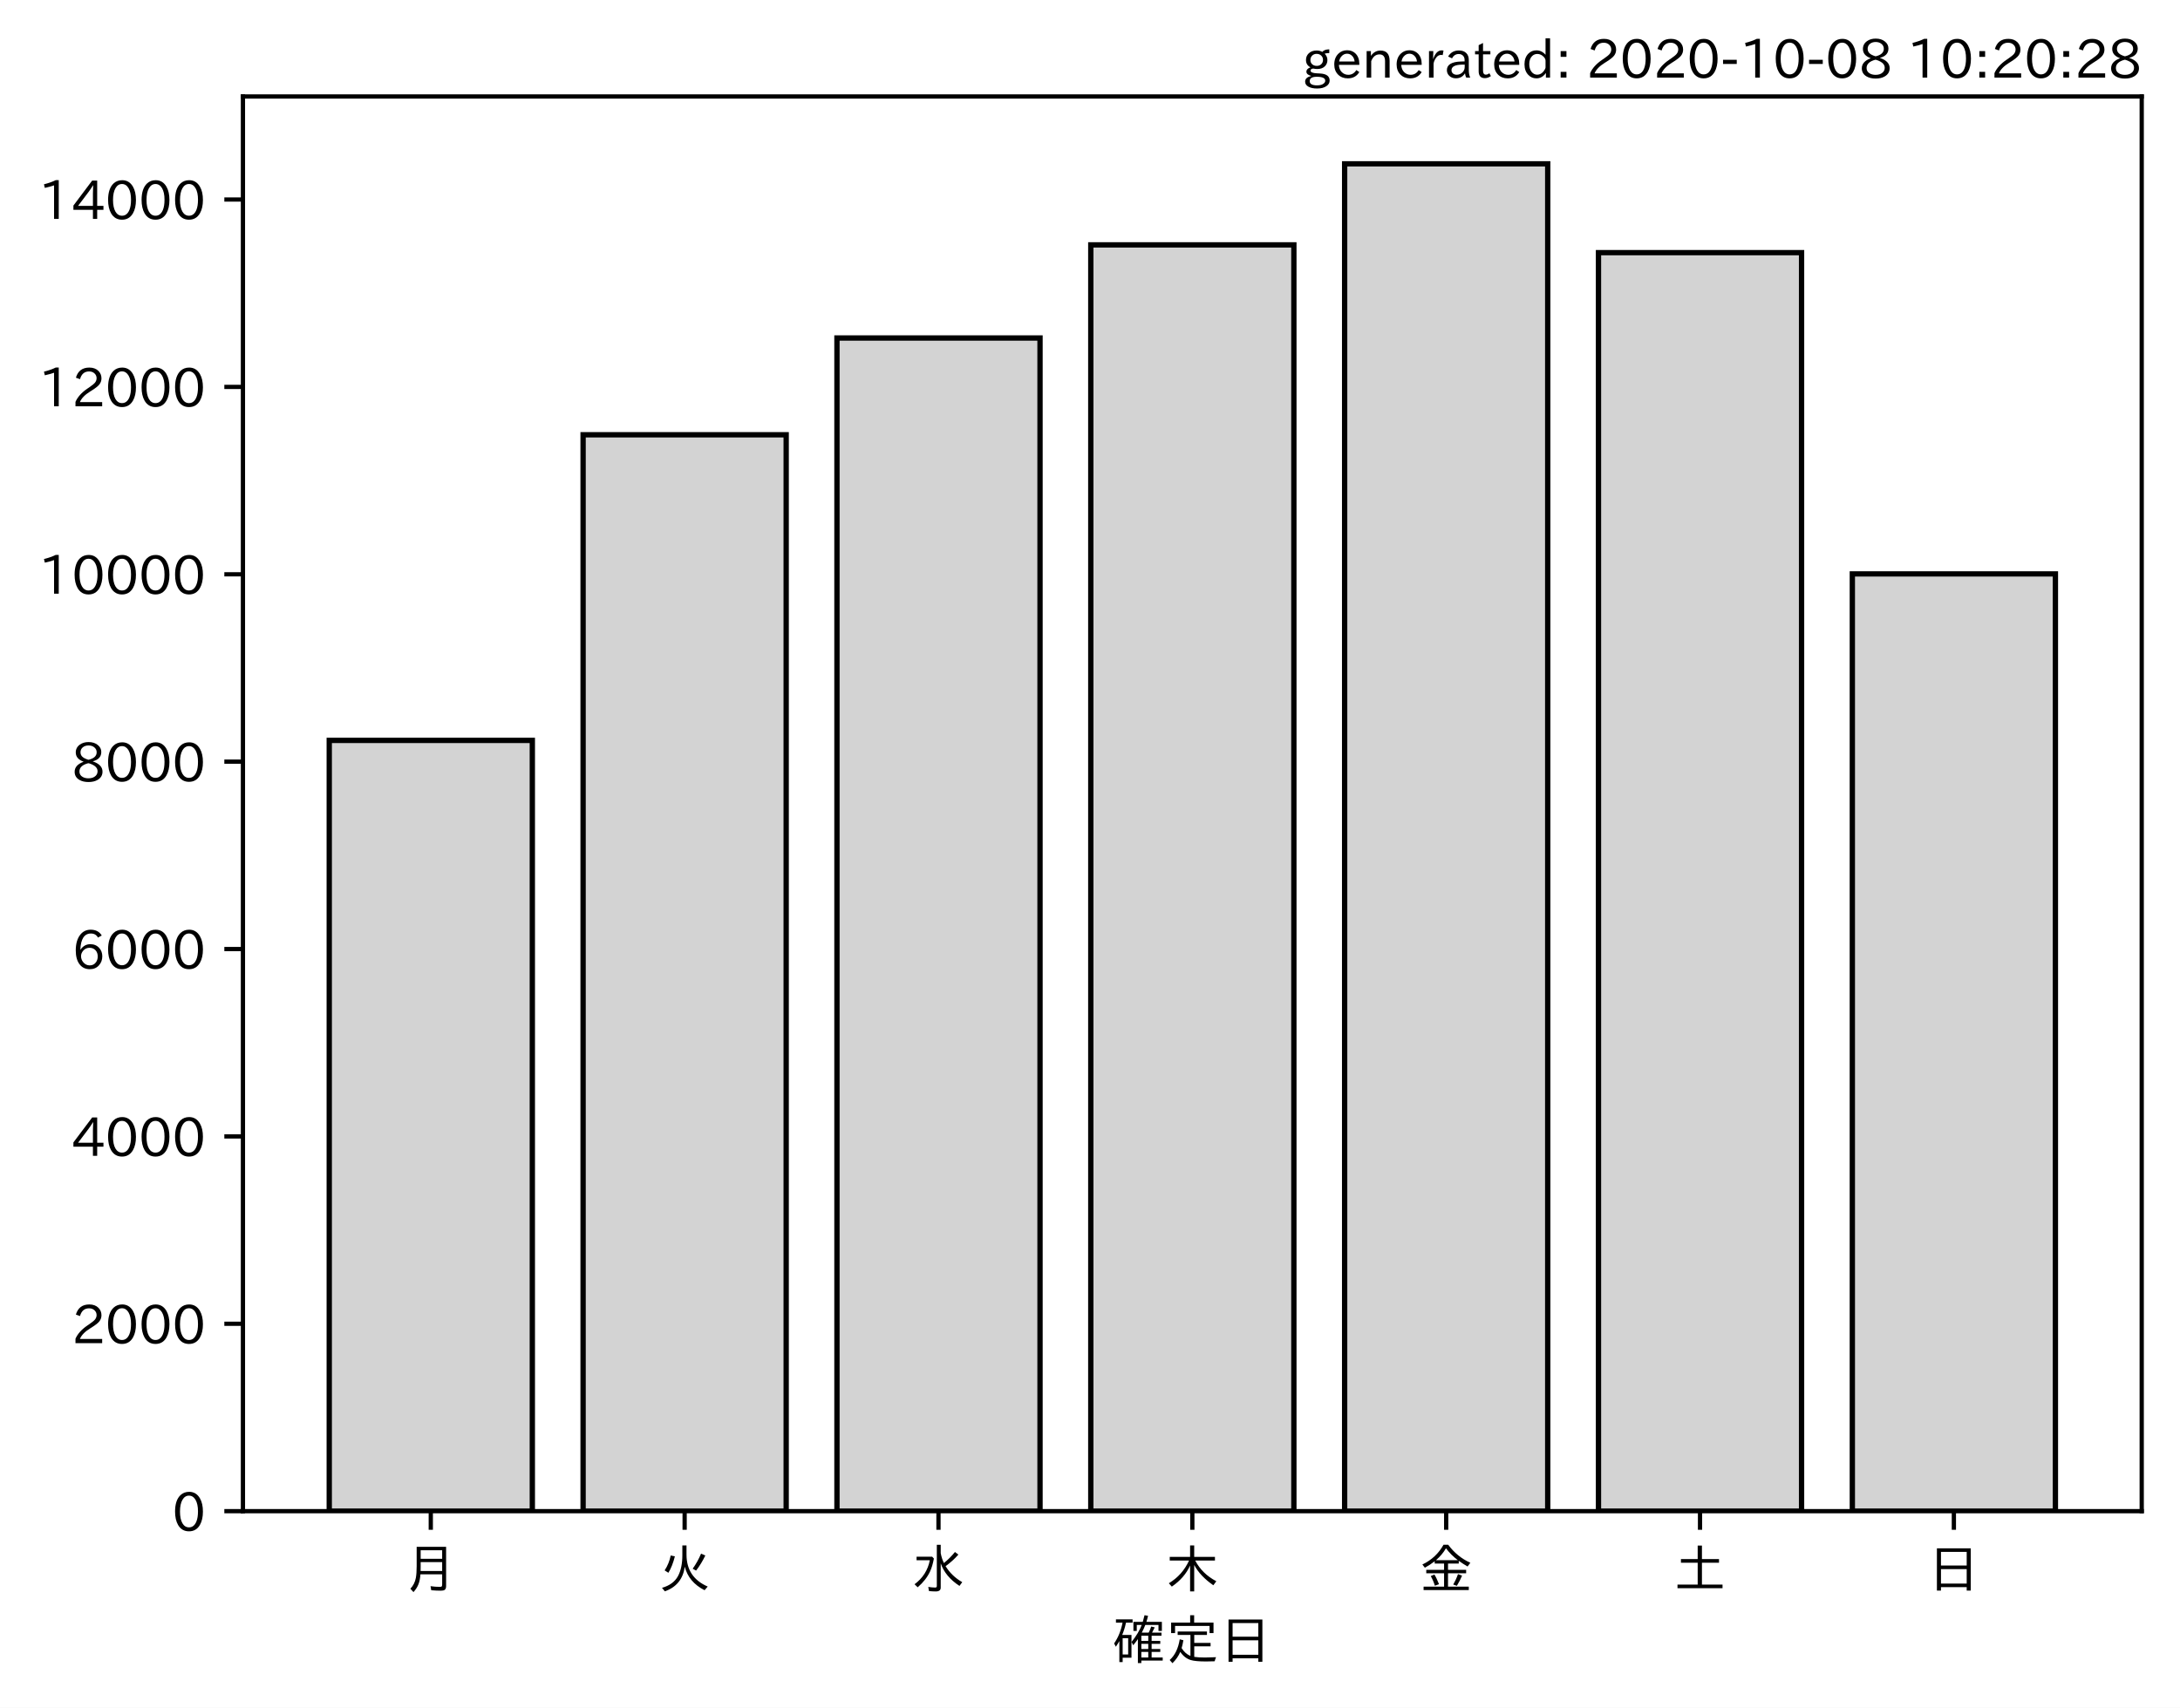
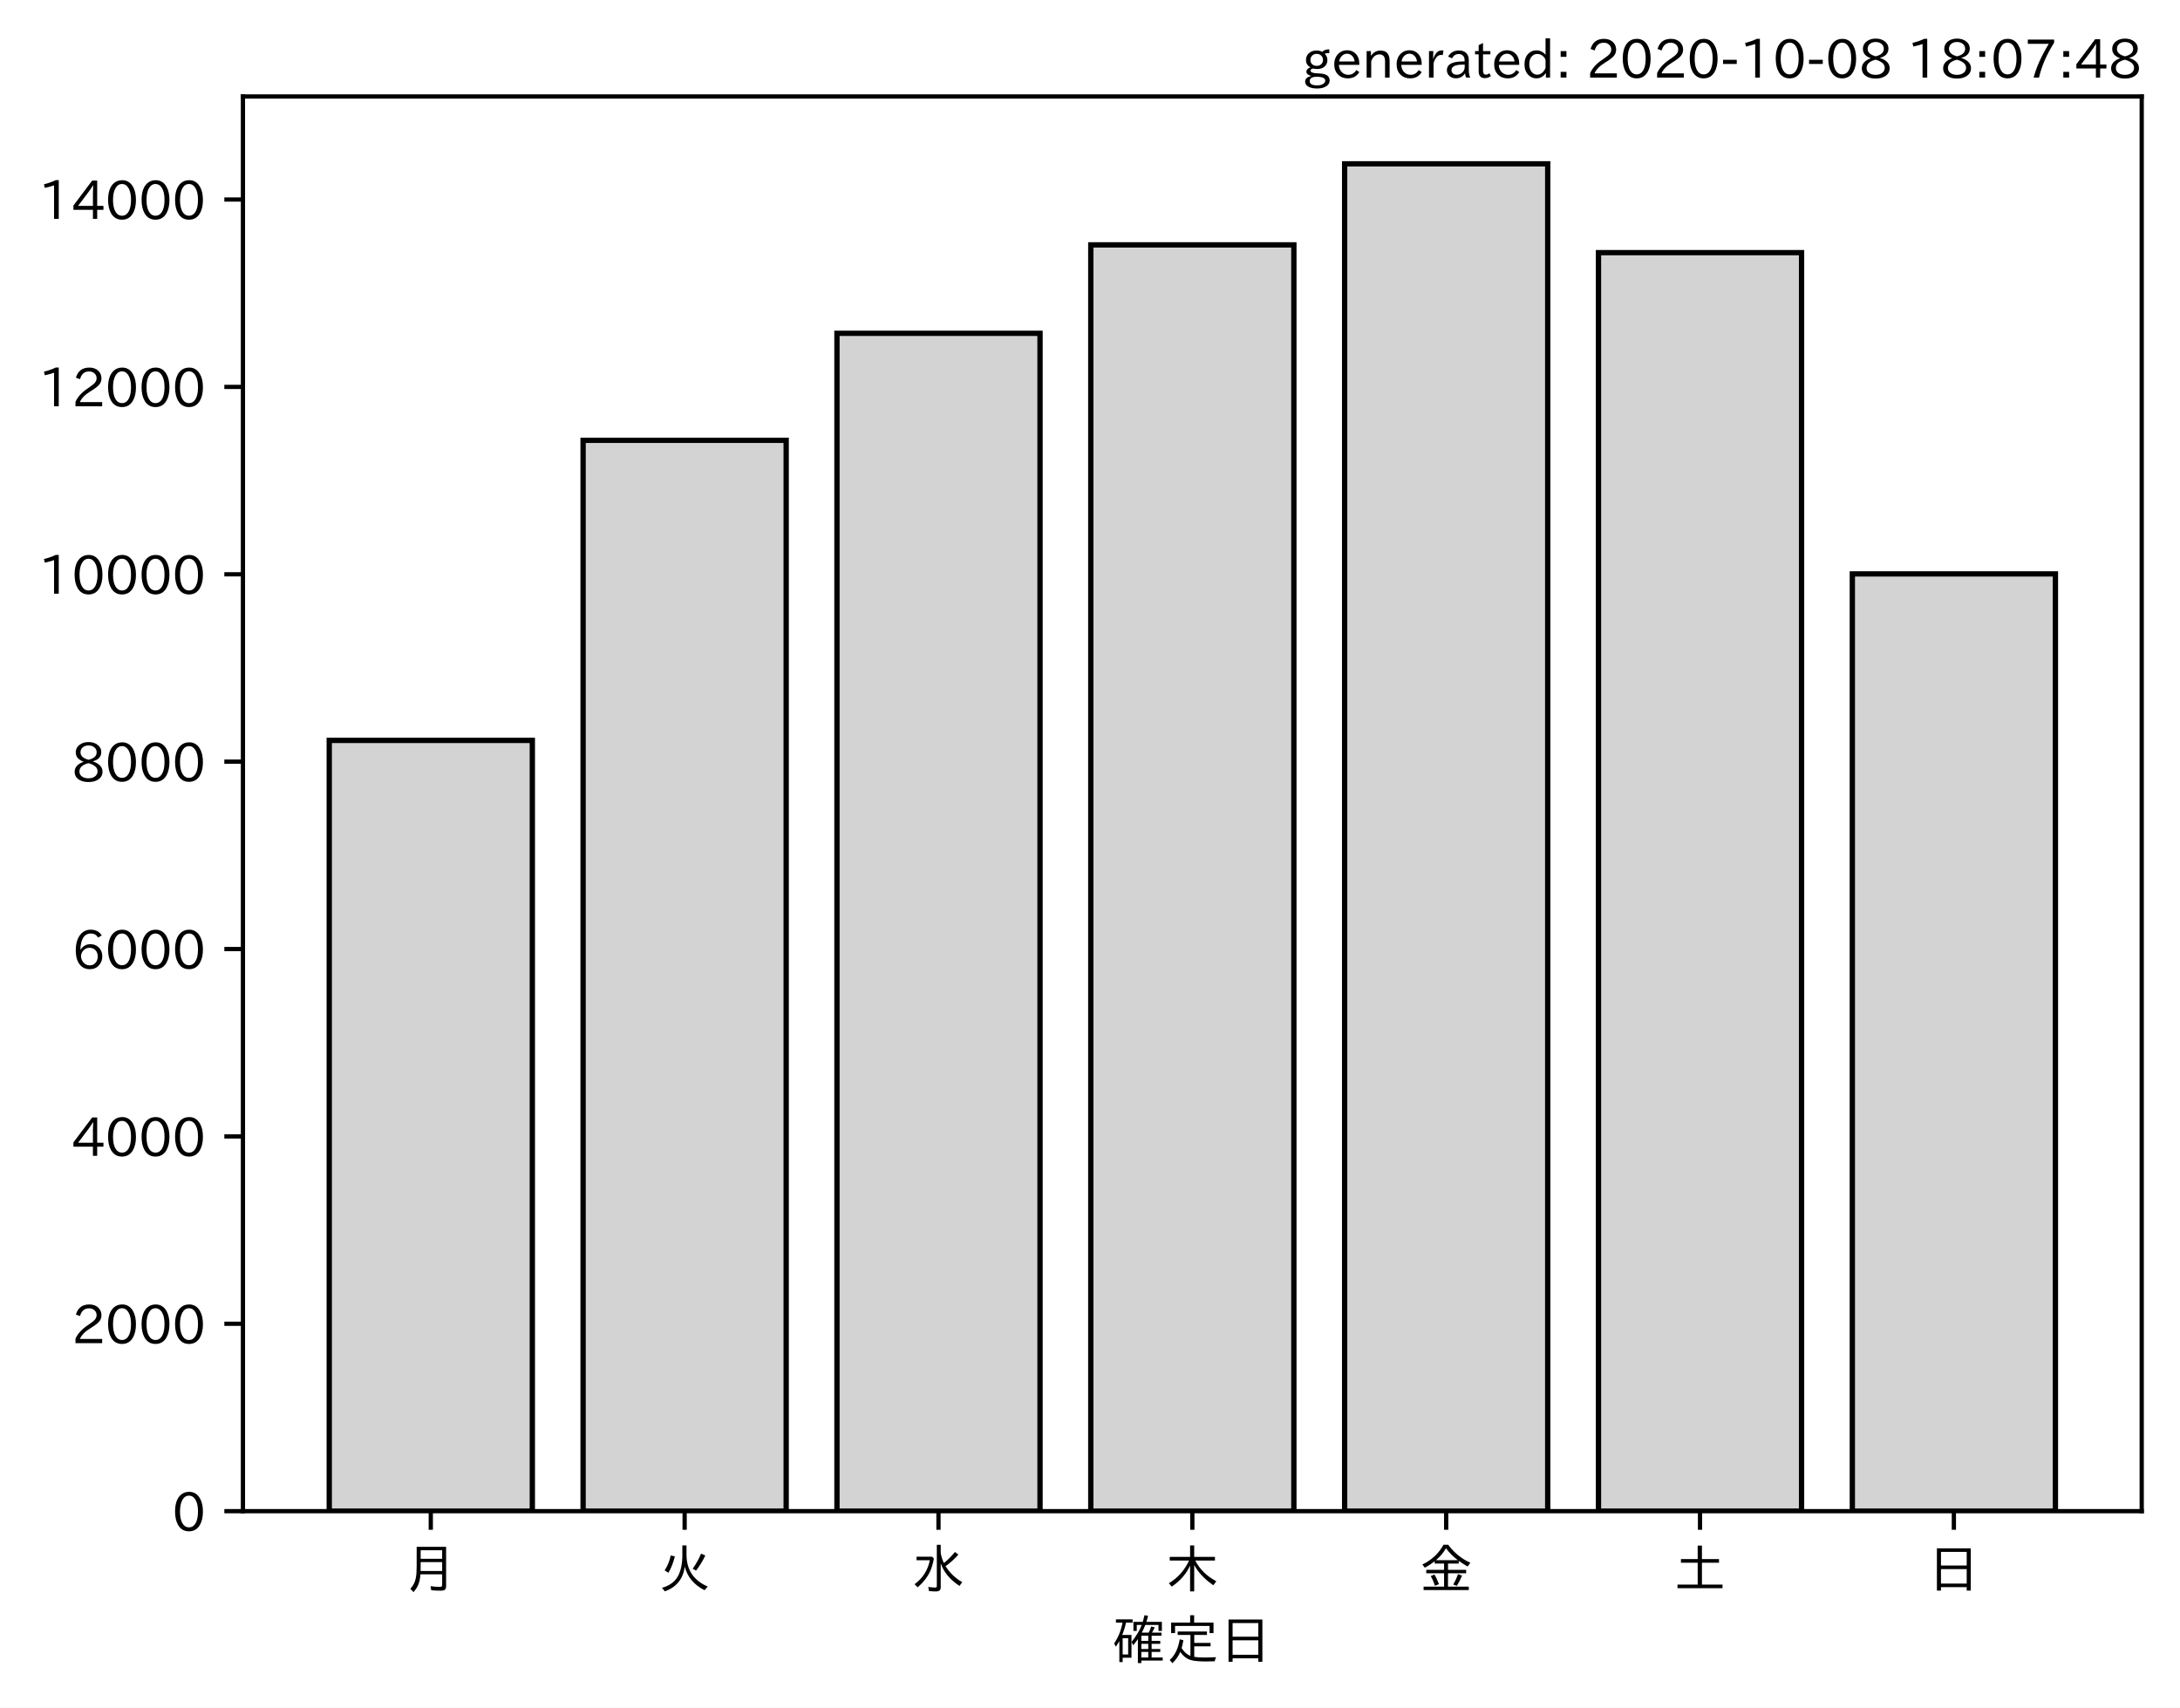
<svg xmlns="http://www.w3.org/2000/svg" xmlns:xlink="http://www.w3.org/1999/xlink" height="321.24pt" version="1.1" viewBox="0 0 410.012 321.24" width="410.012pt">
  <defs>
    <style type="text/css">*{stroke-linecap:butt;stroke-linejoin:round;}</style>
  </defs>
  <g id="figure_1">
    <g id="patch_1">
      <path d="M 0 321.24  L 410.012 321.24  L 410.012 0  L 0 0  z " style="fill:#ffffff;" />
    </g>
    <g id="axes_1">
      <g id="patch_2">
        <path d="M 45.692 284.259  L 402.812 284.259  L 402.812 18.147  L 45.692 18.147  z " style="fill:#ffffff;" />
      </g>
      <g id="patch_3">
-         <path clip-path="url(#pfc6485d7b2)" d="M 61.925 284.259  L 100.12 284.259  L 100.12 139.272  L 61.925 139.272  z " style="fill:#d3d3d3;stroke:#000000;stroke-linejoin:miter;" />
+         <path clip-path="url(#p132478512d)" d="M 61.925 284.259  L 100.12 284.259  L 100.12 139.272  L 61.925 139.272  z " style="fill:#d3d3d3;stroke:#000000;stroke-linejoin:miter;" />
      </g>
      <g id="patch_4">
-         <path clip-path="url(#pfc6485d7b2)" d="M 109.668 284.259  L 147.863 284.259  L 147.863 81.785  L 109.668 81.785  z " style="fill:#d3d3d3;stroke:#000000;stroke-linejoin:miter;" />
+         <path clip-path="url(#p132478512d)" d="M 109.668 284.259  L 147.863 284.259  L 147.863 82.825  L 109.668 82.825  z " style="fill:#d3d3d3;stroke:#000000;stroke-linejoin:miter;" />
      </g>
      <g id="patch_5">
-         <path clip-path="url(#pfc6485d7b2)" d="M 157.412 284.259  L 195.606 284.259  L 195.606 63.58  L 157.412 63.58  z " style="fill:#d3d3d3;stroke:#000000;stroke-linejoin:miter;" />
+         <path clip-path="url(#p132478512d)" d="M 157.412 284.259  L 195.606 284.259  L 195.606 62.699  L 157.412 62.699  z " style="fill:#d3d3d3;stroke:#000000;stroke-linejoin:miter;" />
      </g>
      <g id="patch_6">
-         <path clip-path="url(#pfc6485d7b2)" d="M 205.155 284.259  L 243.35 284.259  L 243.35 46.063  L 205.155 46.063  z " style="fill:#d3d3d3;stroke:#000000;stroke-linejoin:miter;" />
+         <path clip-path="url(#p132478512d)" d="M 205.155 284.259  L 243.35 284.259  L 243.35 46.063  L 205.155 46.063  z " style="fill:#d3d3d3;stroke:#000000;stroke-linejoin:miter;" />
      </g>
      <g id="patch_7">
-         <path clip-path="url(#pfc6485d7b2)" d="M 252.898 284.259  L 291.093 284.259  L 291.093 30.819  L 252.898 30.819  z " style="fill:#d3d3d3;stroke:#000000;stroke-linejoin:miter;" />
+         <path clip-path="url(#p132478512d)" d="M 252.898 284.259  L 291.093 284.259  L 291.093 30.819  L 252.898 30.819  z " style="fill:#d3d3d3;stroke:#000000;stroke-linejoin:miter;" />
      </g>
      <g id="patch_8">
-         <path clip-path="url(#pfc6485d7b2)" d="M 300.641 284.259  L 338.836 284.259  L 338.836 47.525  L 300.641 47.525  z " style="fill:#d3d3d3;stroke:#000000;stroke-linejoin:miter;" />
+         <path clip-path="url(#p132478512d)" d="M 300.641 284.259  L 338.836 284.259  L 338.836 47.525  L 300.641 47.525  z " style="fill:#d3d3d3;stroke:#000000;stroke-linejoin:miter;" />
      </g>
      <g id="patch_9">
-         <path clip-path="url(#pfc6485d7b2)" d="M 348.385 284.259  L 386.579 284.259  L 386.579 107.956  L 348.385 107.956  z " style="fill:#d3d3d3;stroke:#000000;stroke-linejoin:miter;" />
+         <path clip-path="url(#p132478512d)" d="M 348.385 284.259  L 386.579 284.259  L 386.579 107.956  L 348.385 107.956  z " style="fill:#d3d3d3;stroke:#000000;stroke-linejoin:miter;" />
      </g>
      <g id="matplotlib.axis_1">
        <g id="xtick_1">
          <g id="line2d_1">
            <defs>
-               <path d="M 0 0  L 0 3.5  " id="mb160324fc3" style="stroke:#000000;stroke-width:0.8;" />
+               <path d="M 0 0  L 0 3.5  " id="m32044dccec" style="stroke:#000000;stroke-width:0.8;" />
            </defs>
            <g>
-               <use style="stroke:#000000;stroke-width:0.8;" x="81.022" xlink:href="#mb160324fc3" y="284.259" />
+               <use style="stroke:#000000;stroke-width:0.8;" x="81.022" xlink:href="#m32044dccec" y="284.259" />
            </g>
          </g>
          <g id="text_1">
            <g transform="translate(76.02224 298.7493)scale(0.1 -0.1)">
              <defs>
                <path d="M 78.812 77.875  L 78.812 4  Q 78.812 -1.219 76.078 -3.172  Q 73.969 -4.688 68.797 -4.688  Q 60.844 -4.688 50.828 -3.859  L 49.516 3.812  Q 58.594 2.484 67.094 2.484  Q 70.359 2.484 71.047 4.109  Q 71.391 4.891 71.391 6.844  L 71.391 26.125  L 30.516 26.125  Q 29.781 14.938 26.812 7.422  Q 24.031 0.094 17.438 -7.375  L 11.625 -0.984  Q 19.672 7.422 21.922 19.438  Q 23.438 27.688 23.438 41.406  L 23.438 77.875  z M 30.953 71.391  L 30.953 55.328  L 71.391 55.328  L 71.391 71.391  z M 30.953 49.125  L 30.953 39.938  Q 30.953 35.75 30.859 33.547  L 30.859 32.328  L 71.391 32.328  L 71.391 49.125  z " id="IPAexGothic-26376" />
              </defs>
              <use xlink:href="#IPAexGothic-26376" />
            </g>
          </g>
        </g>
        <g id="xtick_2">
          <g id="line2d_2">
            <g>
-               <use style="stroke:#000000;stroke-width:0.8;" x="128.766" xlink:href="#mb160324fc3" y="284.259" />
+               <use style="stroke:#000000;stroke-width:0.8;" x="128.766" xlink:href="#m32044dccec" y="284.259" />
            </g>
          </g>
          <g id="text_2">
            <g transform="translate(123.7656 298.7493)scale(0.1 -0.1)">
              <defs>
                <path d="M 53.516 80.422  L 53.516 63.188  Q 53.516 20.359 93.406 3.078  L 87.5 -3.812  Q 57.672 11.328 50.297 40.375  Q 45.359 5.672 12.797 -5.906  L 7.422 0.688  Q 28.859 6.844 37.406 22.609  Q 45.703 37.844 45.703 62.016  L 45.703 80.422  z M 12.406 33.5  Q 20.703 46.141 23.828 61.531  L 31.641 59.906  Q 27 41.312 19.438 29  z M 65.141 36.625  Q 74.656 50.047 80.906 64.984  L 88.922 61.531  Q 81.109 45.406 71.531 33.109  z " id="IPAexGothic-28779" />
              </defs>
              <use xlink:href="#IPAexGothic-28779" />
            </g>
          </g>
        </g>
        <g id="xtick_3">
          <g id="line2d_3">
            <g>
-               <use style="stroke:#000000;stroke-width:0.8;" x="176.509" xlink:href="#mb160324fc3" y="284.259" />
+               <use style="stroke:#000000;stroke-width:0.8;" x="176.509" xlink:href="#m32044dccec" y="284.259" />
            </g>
          </g>
          <g id="text_3">
            <g transform="translate(171.5089 298.7493)scale(0.1 -0.1)">
              <defs>
                <path d="M 54.203 65.922  Q 56.156 55.562 60.203 47.312  Q 71.578 56.453 81 68.109  L 87.406 63.188  Q 77.25 51.516 63.375 41.406  Q 75 22.609 94.672 11.375  L 89.5 4.297  Q 62.75 21.781 54.203 46.781  L 54.203 0.984  Q 54.203 -6.109 44.875 -6.109  Q 38.812 -6.109 32.172 -5.422  L 30.766 2.391  Q 38.422 1.219 44 1.219  Q 46.875 1.219 46.875 4.109  L 46.875 81.688  L 54.203 81.688  z M 8.797 59.281  L 38.094 59.281  L 41.359 55.766  Q 38.672 41.219 34.078 31.297  Q 26.656 15.375 10.891 1.703  L 4.984 7.422  Q 28.266 24.656 33.688 52.594  L 8.797 52.594  z " id="IPAexGothic-27700" />
              </defs>
              <use xlink:href="#IPAexGothic-27700" />
            </g>
          </g>
        </g>
        <g id="xtick_4">
          <g id="line2d_4">
            <g>
-               <use style="stroke:#000000;stroke-width:0.8;" x="224.252" xlink:href="#mb160324fc3" y="284.259" />
+               <use style="stroke:#000000;stroke-width:0.8;" x="224.252" xlink:href="#m32044dccec" y="284.259" />
            </g>
          </g>
          <g id="text_4">
            <g transform="translate(219.2522 298.7493)scale(0.1 -0.1)">
              <defs>
                <path d="M 55.422 52  Q 68.5 27 95.125 13.094  L 89.5 5.516  Q 64.594 22.797 53.516 43.703  L 53.516 -6  L 45.797 -6  L 45.797 42.672  Q 35.5 19.578 11.422 2.984  L 5.812 9.281  Q 31.453 24.75 43.797 52  L 7.516 52  L 7.516 58.891  L 45.797 58.891  L 45.797 80.469  L 53.516 80.469  L 53.516 58.891  L 92.531 58.891  L 92.531 52  z " id="IPAexGothic-26408" />
              </defs>
              <use xlink:href="#IPAexGothic-26408" />
            </g>
          </g>
        </g>
        <g id="xtick_5">
          <g id="line2d_5">
            <g>
-               <use style="stroke:#000000;stroke-width:0.8;" x="271.996" xlink:href="#mb160324fc3" y="284.259" />
+               <use style="stroke:#000000;stroke-width:0.8;" x="271.996" xlink:href="#m32044dccec" y="284.259" />
            </g>
          </g>
          <g id="text_5">
            <g transform="translate(266.9955 298.7493)scale(0.1 -0.1)">
              <defs>
                <path d="M 53.469 46.391  L 53.469 34.516  L 87.547 34.516  L 87.547 28.125  L 53.469 28.125  L 53.469 2.984  L 92.531 2.984  L 92.531 -3.516  L 7.516 -3.516  L 7.516 2.984  L 46.047 2.984  L 46.047 28.125  L 12.547 28.125  L 12.547 34.516  L 46.047 34.516  L 46.047 46.391  L 28.422 46.391  L 28.422 50.688  Q 19.734 43.891 9.906 38.531  L 5.219 44.578  Q 31.344 56.984 45.016 81.781  L 53.766 81.781  Q 70.359 59.234 95.453 47.797  L 90.234 40.828  Q 81.547 45.844 73.641 51.469  L 73.641 46.391  z M 72.016 52.688  Q 59.078 62.406 49.562 75.094  Q 42.828 63.141 30.812 52.688  z M 28.719 4.688  Q 26.078 13.719 21 22.797  L 27.875 25.688  Q 31.938 19.188 36.531 7.516  z M 63.188 6.891  Q 68.797 16.406 72.219 26.516  L 79.891 23.578  Q 75.922 14.156 70.125 4.5  z " id="IPAexGothic-37329" />
              </defs>
              <use xlink:href="#IPAexGothic-37329" />
            </g>
          </g>
        </g>
        <g id="xtick_6">
          <g id="line2d_6">
            <g>
-               <use style="stroke:#000000;stroke-width:0.8;" x="319.739" xlink:href="#mb160324fc3" y="284.259" />
+               <use style="stroke:#000000;stroke-width:0.8;" x="319.739" xlink:href="#m32044dccec" y="284.259" />
            </g>
          </g>
          <g id="text_6">
            <g transform="translate(314.7388 298.7493)scale(0.1 -0.1)">
              <defs>
                <path d="M 45.609 54.781  L 45.609 80.172  L 53.609 80.172  L 53.609 54.781  L 85.688 54.781  L 85.688 47.906  L 53.609 47.906  L 53.609 6.781  L 92.328 6.781  L 92.328 0  L 7.625 0  L 7.625 6.781  L 45.609 6.781  L 45.609 47.906  L 14.109 47.906  L 14.109 54.781  z " id="IPAexGothic-22303" />
              </defs>
              <use xlink:href="#IPAexGothic-22303" />
            </g>
          </g>
        </g>
        <g id="xtick_7">
          <g id="line2d_7">
            <g>
-               <use style="stroke:#000000;stroke-width:0.8;" x="367.482" xlink:href="#mb160324fc3" y="284.259" />
+               <use style="stroke:#000000;stroke-width:0.8;" x="367.482" xlink:href="#m32044dccec" y="284.259" />
            </g>
          </g>
          <g id="text_7">
            <g transform="translate(362.4821 298.7493)scale(0.1 -0.1)">
              <defs>
                <path d="M 81.734 75  L 81.734 -4.5  L 74.125 -4.5  L 74.125 2  L 25.734 2  L 25.734 -4.5  L 18.109 -4.5  L 18.109 75  z M 25.734 68.312  L 25.734 42.672  L 74.125 42.672  L 74.125 68.312  z M 25.734 35.891  L 25.734 8.688  L 74.125 8.688  L 74.125 35.891  z " id="IPAexGothic-26085" />
              </defs>
              <use xlink:href="#IPAexGothic-26085" />
            </g>
          </g>
        </g>
        <g id="text_8">
          <g transform="translate(209.2522 312.1399)scale(0.1 -0.1)">
            <defs>
              <path d="M 67.922 50.297  Q 70.562 55.281 72.609 61.812  L 79.297 60.203  Q 76.172 53.609 74.219 50.297  L 92 50.297  L 92 44.484  L 73.438 44.484  L 73.438 34.719  L 89.703 34.719  L 89.703 29.203  L 73.438 29.203  L 73.438 19.531  L 89.703 19.531  L 89.703 14.016  L 73.438 14.016  L 73.438 3.609  L 94.281 3.609  L 94.281 -2.203  L 54.109 -2.203  L 54.109 -6.984  L 47.609 -6.984  L 47.609 38.188  Q 43.062 31.547 38.812 26.609  L 35.688 32.812  Q 49.359 49.953 54.781 64.797  L 45.516 64.797  L 45.516 53.516  L 39.203 53.516  L 39.203 70.609  L 56.781 70.609  Q 58.594 76.609 60.109 83.109  L 66.703 81.891  Q 65.234 75.531 63.625 70.609  L 92.719 70.609  L 92.719 53.516  L 86.328 53.516  L 86.328 64.797  L 61.531 64.797  Q 58.547 56.984 54.891 50.297  z M 67.141 44.484  L 54.109 44.484  L 54.109 34.719  L 67.141 34.719  z M 67.141 29.203  L 54.109 29.203  L 54.109 19.531  L 67.141 19.531  z M 67.141 14.016  L 54.109 14.016  L 54.109 3.609  L 67.141 3.609  z M 18.109 46  L 35.547 46  L 35.547 3.078  L 18.953 3.078  L 18.953 -5.125  L 12.75 -5.125  L 12.75 34.469  Q 10.156 29.734 6.156 23.781  L 2.938 29.984  Q 14.547 47.078 18.75 69  L 6.344 69  L 6.344 75.297  L 37.641 75.297  L 37.641 69  L 25.25 69  L 24.953 68.016  Q 22.75 57.234 18.109 46  z M 18.953 39.891  L 18.953 9.188  L 29.344 9.188  L 29.344 39.891  z " id="IPAexGothic-30906" />
              <path d="M 53.609 4.734  Q 61.422 3.516 73.578 3.516  Q 81.109 3.516 94.578 4.109  Q 93.172 0.922 92 -3.562  Q 81.781 -3.906 75.688 -3.906  Q 55.766 -3.906 46.922 -1.219  Q 35.297 2.391 27.344 14.109  Q 22.516 2.547 12.594 -7.172  L 7.422 -1.172  Q 22.125 11.859 26.312 37.797  L 33.203 35.984  Q 31.734 27.438 29.828 21.188  Q 36.531 10.594 46.438 6.5  L 46.438 46  L 22.406 46  L 22.406 52.391  L 77.484 52.391  L 77.484 46  L 53.609 46  L 53.609 31  L 84.328 31  L 84.328 24.516  L 53.609 24.516  z M 53.422 69.188  L 89.844 69.188  L 89.844 49.469  L 82.422 49.469  L 82.422 62.891  L 17.531 62.891  L 17.531 49.469  L 10.109 49.469  L 10.109 69.188  L 45.906 69.188  L 45.906 83.016  L 53.422 83.016  z " id="IPAexGothic-23450" />
            </defs>
            <use xlink:href="#IPAexGothic-30906" />
            <use x="100" xlink:href="#IPAexGothic-23450" />
            <use x="200" xlink:href="#IPAexGothic-26085" />
          </g>
        </g>
      </g>
      <g id="matplotlib.axis_2">
        <g id="ytick_1">
          <g id="line2d_8">
            <defs>
-               <path d="M 0 0  L -3.5 0  " id="m66ae52a8cd" style="stroke:#000000;stroke-width:0.8;" />
+               <path d="M 0 0  L -3.5 0  " id="mbf2b70bdde" style="stroke:#000000;stroke-width:0.8;" />
            </defs>
            <g>
-               <use style="stroke:#000000;stroke-width:0.8;" x="45.692" xlink:href="#m66ae52a8cd" y="284.259" />
+               <use style="stroke:#000000;stroke-width:0.8;" x="45.692" xlink:href="#mbf2b70bdde" y="284.259" />
            </g>
          </g>
          <g id="text_9">
            <g transform="translate(32.39375 288.0039)scale(0.1 -0.1)">
              <defs>
                <path d="M 31.844 73.828  Q 45.016 73.828 52.094 61.625  Q 57.719 51.953 57.719 36.625  Q 57.719 21.438 52.094 11.578  Q 45.125 -0.484 31.5 -0.484  Q 17.922 -0.484 10.938 11.578  Q 5.328 21.438 5.328 36.719  Q 5.328 58.016 15.625 67.719  Q 22.172 73.828 31.844 73.828  z M 31.5 66.656  Q 23.688 66.656 19.188 58.734  Q 14.594 50.734 14.594 36.625  Q 14.594 22.75 19.094 14.797  Q 23.641 6.984 31.5 6.984  Q 40.922 6.984 45.453 18.016  Q 48.438 25.344 48.438 37.109  Q 48.438 50.875 43.844 58.734  Q 39.203 66.656 31.5 66.656  z " id="IPAexGothic-48" />
              </defs>
              <use xlink:href="#IPAexGothic-48" />
            </g>
          </g>
        </g>
        <g id="ytick_2">
          <g id="line2d_9">
            <g>
-               <use style="stroke:#000000;stroke-width:0.8;" x="45.692" xlink:href="#m66ae52a8cd" y="249.012" />
+               <use style="stroke:#000000;stroke-width:0.8;" x="45.692" xlink:href="#mbf2b70bdde" y="249.012" />
            </g>
          </g>
          <g id="text_10">
            <g transform="translate(13.49844 252.7574)scale(0.1 -0.1)">
              <defs>
                <path d="M 57.172 0.984  L 6.984 0.984  L 6.984 9.281  Q 12.891 23.047 29.594 34.422  L 32.375 36.281  Q 40.922 42.141 43.609 45.406  Q 46.688 49.266 46.688 53.812  Q 46.688 58.938 43.062 62.547  Q 39.062 66.547 32.562 66.547  Q 19.531 66.547 15.484 52  L 7.766 54.781  Q 13.328 73.828 33.062 73.828  Q 43.844 73.828 50.25 67.438  Q 55.859 61.672 55.859 53.516  Q 55.859 47.469 52.25 42.531  Q 48.922 37.75 36.969 30.281  L 34.859 29  Q 19.625 19.578 15.281 8.891  L 57.172 8.891  z " id="IPAexGothic-50" />
              </defs>
              <use xlink:href="#IPAexGothic-50" />
              <use x="62.988" xlink:href="#IPAexGothic-48" />
              <use x="125.977" xlink:href="#IPAexGothic-48" />
              <use x="188.965" xlink:href="#IPAexGothic-48" />
            </g>
          </g>
        </g>
        <g id="ytick_3">
          <g id="line2d_10">
            <g>
-               <use style="stroke:#000000;stroke-width:0.8;" x="45.692" xlink:href="#m66ae52a8cd" y="213.766" />
+               <use style="stroke:#000000;stroke-width:0.8;" x="45.692" xlink:href="#mbf2b70bdde" y="213.766" />
            </g>
          </g>
          <g id="text_11">
            <g transform="translate(13.49844 217.5109)scale(0.1 -0.1)">
              <defs>
                <path d="M 59.578 18.109  L 47.797 18.109  L 47.797 0.984  L 39.797 0.984  L 39.797 18.109  L 3.078 18.109  L 3.078 26.125  L 38.375 73.094  L 47.797 73.094  L 47.797 25.531  L 59.578 25.531  z M 40.281 64.203  L 39.984 64.203  Q 35.594 57.125 31.297 51.312  L 11.859 25.531  L 39.797 25.531  L 39.797 49.125  Q 39.797 54.391 40.281 64.203  z " id="IPAexGothic-52" />
              </defs>
              <use xlink:href="#IPAexGothic-52" />
              <use x="62.988" xlink:href="#IPAexGothic-48" />
              <use x="125.977" xlink:href="#IPAexGothic-48" />
              <use x="188.965" xlink:href="#IPAexGothic-48" />
            </g>
          </g>
        </g>
        <g id="ytick_4">
          <g id="line2d_11">
            <g>
-               <use style="stroke:#000000;stroke-width:0.8;" x="45.692" xlink:href="#m66ae52a8cd" y="178.519" />
+               <use style="stroke:#000000;stroke-width:0.8;" x="45.692" xlink:href="#mbf2b70bdde" y="178.519" />
            </g>
          </g>
          <g id="text_12">
            <g transform="translate(13.49844 182.2644)scale(0.1 -0.1)">
              <defs>
                <path d="M 16.5 36.375  Q 23.578 46.578 34.906 46.578  Q 45.406 46.578 51.812 39.266  Q 57.422 32.906 57.422 23.781  Q 57.422 13.812 51.125 6.781  Q 44.578 -0.484 34.031 -0.484  Q 21.484 -0.484 14.406 9.078  Q 7.516 18.406 7.516 34.812  Q 7.516 53.516 15.828 64.203  Q 23.344 73.828 35.5 73.828  Q 49.859 73.828 56.391 62.891  L 49.219 58.984  Q 45.219 66.656 35.938 66.656  Q 17.484 66.656 16.109 36.375  z M 33.453 39.797  Q 26.312 39.797 21.625 34.469  Q 17.438 29.688 17.438 24.078  Q 17.438 18.062 21.141 13.188  Q 26.125 6.688 33.734 6.688  Q 41.703 6.688 45.953 13.188  Q 48.828 17.625 48.828 23.484  Q 48.828 30.375 45.016 34.812  Q 40.625 39.797 33.453 39.797  z " id="IPAexGothic-54" />
              </defs>
              <use xlink:href="#IPAexGothic-54" />
              <use x="62.988" xlink:href="#IPAexGothic-48" />
              <use x="125.977" xlink:href="#IPAexGothic-48" />
              <use x="188.965" xlink:href="#IPAexGothic-48" />
            </g>
          </g>
        </g>
        <g id="ytick_5">
          <g id="line2d_12">
            <g>
-               <use style="stroke:#000000;stroke-width:0.8;" x="45.692" xlink:href="#m66ae52a8cd" y="143.273" />
+               <use style="stroke:#000000;stroke-width:0.8;" x="45.692" xlink:href="#mbf2b70bdde" y="143.273" />
            </g>
          </g>
          <g id="text_13">
            <g transform="translate(13.49844 147.0179)scale(0.1 -0.1)">
              <defs>
                <path d="M 39.703 37.891  Q 57.812 31.734 57.812 18.703  Q 57.812 8.453 48.438 3.078  Q 41.609 -0.875 31.5 -0.875  Q 21.344 -0.875 14.5 3.078  Q 5.422 8.297 5.422 18.406  Q 5.422 31.062 22.016 37.203  L 22.016 37.5  Q 7.516 42.719 7.516 54.828  Q 7.516 64.062 15.328 69.625  Q 21.969 74.312 31.547 74.312  Q 42.234 74.312 48.922 68.797  Q 55.516 63.578 55.516 55.719  Q 55.516 42.281 39.703 38.188  z M 31.594 41.016  Q 46.828 44.625 46.828 55.125  Q 46.828 61.188 41.797 64.844  Q 37.703 67.922 31.5 67.922  Q 25.094 67.922 20.797 64.5  Q 16.406 60.891 16.406 55.031  Q 16.406 49.219 21.094 45.703  Q 23.344 43.891 26.906 42.531  Q 31 40.875 31.594 41.016  z M 30.906 34.516  Q 14.406 30.172 14.406 19  Q 14.406 12.109 20.516 8.688  Q 25.094 6.109 31.391 6.109  Q 40.234 6.109 45.016 10.891  Q 48.531 14.406 48.531 19.531  Q 48.531 24.906 43.656 28.906  Q 40.766 31.156 36.719 32.812  Q 31.984 34.719 30.906 34.516  z " id="IPAexGothic-56" />
              </defs>
              <use xlink:href="#IPAexGothic-56" />
              <use x="62.988" xlink:href="#IPAexGothic-48" />
              <use x="125.977" xlink:href="#IPAexGothic-48" />
              <use x="188.965" xlink:href="#IPAexGothic-48" />
            </g>
          </g>
        </g>
        <g id="ytick_6">
          <g id="line2d_13">
            <g>
-               <use style="stroke:#000000;stroke-width:0.8;" x="45.692" xlink:href="#m66ae52a8cd" y="108.026" />
+               <use style="stroke:#000000;stroke-width:0.8;" x="45.692" xlink:href="#mbf2b70bdde" y="108.026" />
            </g>
          </g>
          <g id="text_14">
            <g transform="translate(7.2 111.7714)scale(0.1 -0.1)">
              <defs>
                <path d="M 38.484 0.984  L 29.688 0.984  L 29.688 64.109  Q 21.438 61.281 12.312 59.328  L 10.688 66.109  Q 23.734 69.391 32.906 73.922  L 38.484 73.922  z " id="IPAexGothic-49" />
              </defs>
              <use xlink:href="#IPAexGothic-49" />
              <use x="62.988" xlink:href="#IPAexGothic-48" />
              <use x="125.977" xlink:href="#IPAexGothic-48" />
              <use x="188.965" xlink:href="#IPAexGothic-48" />
              <use x="251.953" xlink:href="#IPAexGothic-48" />
            </g>
          </g>
        </g>
        <g id="ytick_7">
          <g id="line2d_14">
            <g>
-               <use style="stroke:#000000;stroke-width:0.8;" x="45.692" xlink:href="#m66ae52a8cd" y="72.78" />
+               <use style="stroke:#000000;stroke-width:0.8;" x="45.692" xlink:href="#mbf2b70bdde" y="72.78" />
            </g>
          </g>
          <g id="text_15">
            <g transform="translate(7.2 76.5249)scale(0.1 -0.1)">
              <use xlink:href="#IPAexGothic-49" />
              <use x="62.988" xlink:href="#IPAexGothic-50" />
              <use x="125.977" xlink:href="#IPAexGothic-48" />
              <use x="188.965" xlink:href="#IPAexGothic-48" />
              <use x="251.953" xlink:href="#IPAexGothic-48" />
            </g>
          </g>
        </g>
        <g id="ytick_8">
          <g id="line2d_15">
            <g>
-               <use style="stroke:#000000;stroke-width:0.8;" x="45.692" xlink:href="#m66ae52a8cd" y="37.533" />
+               <use style="stroke:#000000;stroke-width:0.8;" x="45.692" xlink:href="#mbf2b70bdde" y="37.533" />
            </g>
          </g>
          <g id="text_16">
            <g transform="translate(7.2 41.2784)scale(0.1 -0.1)">
              <use xlink:href="#IPAexGothic-49" />
              <use x="62.988" xlink:href="#IPAexGothic-52" />
              <use x="125.977" xlink:href="#IPAexGothic-48" />
              <use x="188.965" xlink:href="#IPAexGothic-48" />
              <use x="251.953" xlink:href="#IPAexGothic-48" />
            </g>
          </g>
        </g>
      </g>
      <g id="patch_10">
        <path d="M 45.692 284.259  L 45.692 18.147  " style="fill:none;stroke:#000000;stroke-linecap:square;stroke-linejoin:miter;stroke-width:0.8;" />
      </g>
      <g id="patch_11">
        <path d="M 402.812 284.259  L 402.812 18.147  " style="fill:none;stroke:#000000;stroke-linecap:square;stroke-linejoin:miter;stroke-width:0.8;" />
      </g>
      <g id="patch_12">
        <path d="M 45.692 284.259  L 402.812 284.259  " style="fill:none;stroke:#000000;stroke-linecap:square;stroke-linejoin:miter;stroke-width:0.8;" />
      </g>
      <g id="patch_13">
        <path d="M 45.692 18.147  L 402.812 18.147  " style="fill:none;stroke:#000000;stroke-linecap:square;stroke-linejoin:miter;stroke-width:0.8;" />
      </g>
    </g>
    <g id="text_17">
      <g transform="translate(244.9169 14.69063)scale(0.1 -0.1)">
        <defs>
          <path d="M 20.797 17.969  Q 15.719 17.531 15.719 14.062  Q 15.719 9.578 27.547 8.984  L 33.297 8.688  Q 51.609 7.766 51.609 -4.594  Q 51.609 -10.938 45.703 -14.984  Q 39.359 -19.578 28.031 -19.578  Q 17.781 -19.578 11.531 -16.062  Q 5.516 -12.641 5.516 -6.688  Q 5.516 1.312 16.797 3.859  L 16.797 4.203  Q 7.906 6.453 7.906 12.156  Q 7.906 17.438 15.531 20.266  Q 7.125 24.609 7.125 34.078  Q 7.125 41.406 12.016 46.297  Q 17.625 51.906 27.156 51.906  Q 33.203 51.906 37.844 49.266  Q 41.406 53.953 50.922 54.109  L 50.922 47.078  Q 44.344 46.922 42.234 45.906  Q 47.406 40.828 47.406 33.891  Q 47.406 27 42.719 22.266  Q 37.5 17.094 28.328 17.094  Q 24.422 17.094 20.797 17.969  z M 27.094 45.609  Q 22.016 45.609 18.703 42.281  Q 15.438 39.016 15.438 34.078  Q 15.438 29.25 18.5 26.312  Q 21.828 23 27.438 23  Q 32.719 23 35.891 26.219  Q 39.109 29.391 39.109 34.422  Q 39.109 39.016 35.891 42.188  Q 32.516 45.609 27.094 45.609  z M 27.391 2.484  Q 14.109 2.484 14.109 -5.719  Q 14.109 -13.672 28.125 -13.672  Q 37.156 -13.672 41.219 -9.469  Q 43.312 -7.516 43.312 -4.891  Q 43.312 2.484 27.391 2.484  z " id="IPAexGothic-103" />
          <path d="M 13.484 24.906  Q 13.922 16.266 18.891 11.281  Q 23.969 6.203 31.203 6.203  Q 40.719 6.203 46.297 15.094  L 51.906 11.375  Q 44.828 -0.484 30.172 -0.484  Q 19.094 -0.484 11.969 6.594  Q 4.781 13.812 4.781 25.641  Q 4.781 38.188 12.312 45.703  Q 19 52.391 29 52.391  Q 38.422 52.391 44.781 46.188  Q 51.906 38.969 51.906 26.906  L 51.906 24.906  z M 43.062 31.203  Q 42.328 37.984 38.281 41.891  Q 34.281 45.906 28.812 45.906  Q 22.469 45.906 17.969 40.484  Q 14.891 36.812 13.969 31.203  z " id="IPAexGothic-101" />
          <path d="M 52 0.984  L 43.406 0.984  L 43.406 31.891  Q 43.406 44.578 32.906 44.578  Q 22.312 44.578 17.391 31.891  L 17.391 0.984  L 8.797 0.984  L 8.797 50.781  L 16.797 50.781  L 16.797 41.797  Q 23.828 51.812 34.719 51.812  Q 52 51.812 52 32.375  z " id="IPAexGothic-110" />
          <path d="M 36.078 51.812  L 34.578 43.266  Q 32.906 43.609 31.594 43.609  Q 25.828 43.609 22.078 38.188  Q 17.391 31.344 17.391 26.172  L 17.391 0.984  L 8.797 0.984  L 8.797 50.781  L 16.891 50.781  L 16.5 35.984  L 16.703 35.984  Q 22.219 52.203 32.766 52.203  Q 34.469 52.203 36.078 51.812  z " id="IPAexGothic-114" />
          <path d="M 49.312 0.984  L 41.75 0.984  Q 39.984 4.734 39.547 8.688  L 39.203 8.688  Q 33.547 -0.391 22.312 -0.391  Q 14.594 -0.391 9.719 4.5  Q 5.422 8.797 5.422 14.984  Q 5.422 30.422 32.031 31.203  L 38.719 31.391  L 38.719 33.984  Q 38.719 39.203 35.75 42.188  Q 32.625 45.312 27.734 45.312  Q 19.344 45.312 15.141 37.156  L 7.719 40.578  Q 14.656 52 27.938 52  Q 37.109 52 42.047 46.875  Q 46.625 42.281 46.625 33.891  L 46.625 15.578  Q 46.625 6.25 49.312 0.984  z M 38.922 25.391  L 33.453 25.297  Q 14.109 24.859 14.109 14.891  Q 14.109 11.375 16.406 9.078  Q 19.234 6.297 23.828 6.297  Q 30.219 6.297 34.906 10.984  Q 38.922 15.141 38.922 21  z " id="IPAexGothic-97" />
          <path d="M 33.203 3.766  Q 27.641 -0.094 21.828 -0.094  Q 10.203 -0.094 10.203 12.984  L 10.203 44.672  L 3.422 44.672  L 3.422 50.781  L 10.203 50.781  L 10.203 61.969  L 18.406 66.062  L 18.406 50.781  L 32.234 50.781  L 32.234 44.672  L 18.406 44.672  L 18.406 14.156  Q 18.406 6.5 23.641 6.5  Q 27.156 6.5 30.328 9.188  z " id="IPAexGothic-116" />
          <path d="M 52.984 0.984  L 45.172 0.984  L 45.172 9.672  Q 38.141 -0.484 27.391 -0.484  Q 18.453 -0.484 12.312 5.812  Q 4.891 13.188 4.891 25.984  Q 4.891 38.531 12.062 45.906  Q 18.266 52.203 27.391 52.203  Q 37.25 52.203 44.484 43.891  L 44.484 74.906  L 52.984 74.906  z M 44.484 20.359  L 44.484 32.766  Q 44.484 37.703 38.375 42.281  Q 34.078 45.406 28.953 45.406  Q 23.188 45.406 19.188 41.406  Q 13.875 36.078 13.875 26.219  Q 13.875 17.328 18.266 11.719  Q 22.516 6.391 28.859 6.391  Q 36.281 6.391 41.5 13.672  Q 44.484 17.719 44.484 20.359  z " id="IPAexGothic-100" />
          <path d="M 21.391 39.984  L 10.5 39.984  L 10.5 50.781  L 21.391 50.781  z M 21.391 0.984  L 10.5 0.984  L 10.5 11.766  L 21.391 11.766  z " id="IPAexGothic-58" />
          <path id="IPAexGothic-32" />
          <path d="M 30.766 26.609  L 4.984 26.609  L 4.984 34.422  L 30.766 34.422  z " id="IPAexGothic-45" />
+           <path d="M 56.203 66.609  Q 34.969 32.906 27.781 0.984  L 17.672 0.984  Q 24.703 28.656 46.094 64.5  L 6.688 64.5  L 6.688 72.406  L 56.203 72.406  z " id="IPAexGothic-55" />
        </defs>
        <use xlink:href="#IPAexGothic-103" />
        <use x="55.518" xlink:href="#IPAexGothic-101" />
        <use x="112.402" xlink:href="#IPAexGothic-110" />
        <use x="172.803" xlink:href="#IPAexGothic-101" />
        <use x="229.688" xlink:href="#IPAexGothic-114" />
        <use x="266.699" xlink:href="#IPAexGothic-97" />
        <use x="321.68" xlink:href="#IPAexGothic-116" />
        <use x="356.299" xlink:href="#IPAexGothic-101" />
        <use x="413.184" xlink:href="#IPAexGothic-100" />
        <use x="475.586" xlink:href="#IPAexGothic-58" />
        <use x="507.568" xlink:href="#IPAexGothic-32" />
        <use x="534.57" xlink:href="#IPAexGothic-50" />
        <use x="597.559" xlink:href="#IPAexGothic-48" />
        <use x="660.547" xlink:href="#IPAexGothic-50" />
        <use x="723.535" xlink:href="#IPAexGothic-48" />
        <use x="786.523" xlink:href="#IPAexGothic-45" />
        <use x="822.314" xlink:href="#IPAexGothic-49" />
        <use x="885.303" xlink:href="#IPAexGothic-48" />
        <use x="948.291" xlink:href="#IPAexGothic-45" />
        <use x="984.082" xlink:href="#IPAexGothic-48" />
        <use x="1047.07" xlink:href="#IPAexGothic-56" />
        <use x="1110.059" xlink:href="#IPAexGothic-32" />
        <use x="1137.061" xlink:href="#IPAexGothic-49" />
-         <use x="1200.049" xlink:href="#IPAexGothic-48" />
+         <use x="1200.049" xlink:href="#IPAexGothic-56" />
        <use x="1263.037" xlink:href="#IPAexGothic-58" />
-         <use x="1295.02" xlink:href="#IPAexGothic-50" />
-         <use x="1358.008" xlink:href="#IPAexGothic-48" />
+         <use x="1295.02" xlink:href="#IPAexGothic-48" />
+         <use x="1358.008" xlink:href="#IPAexGothic-55" />
        <use x="1420.996" xlink:href="#IPAexGothic-58" />
-         <use x="1452.979" xlink:href="#IPAexGothic-50" />
+         <use x="1452.979" xlink:href="#IPAexGothic-52" />
        <use x="1515.967" xlink:href="#IPAexGothic-56" />
      </g>
    </g>
  </g>
  <defs>
-     <clipPath id="pfc6485d7b2">
+     <clipPath id="p132478512d">
      <rect height="266.112" width="357.12" x="45.692" y="18.147" />
    </clipPath>
  </defs>
</svg>
